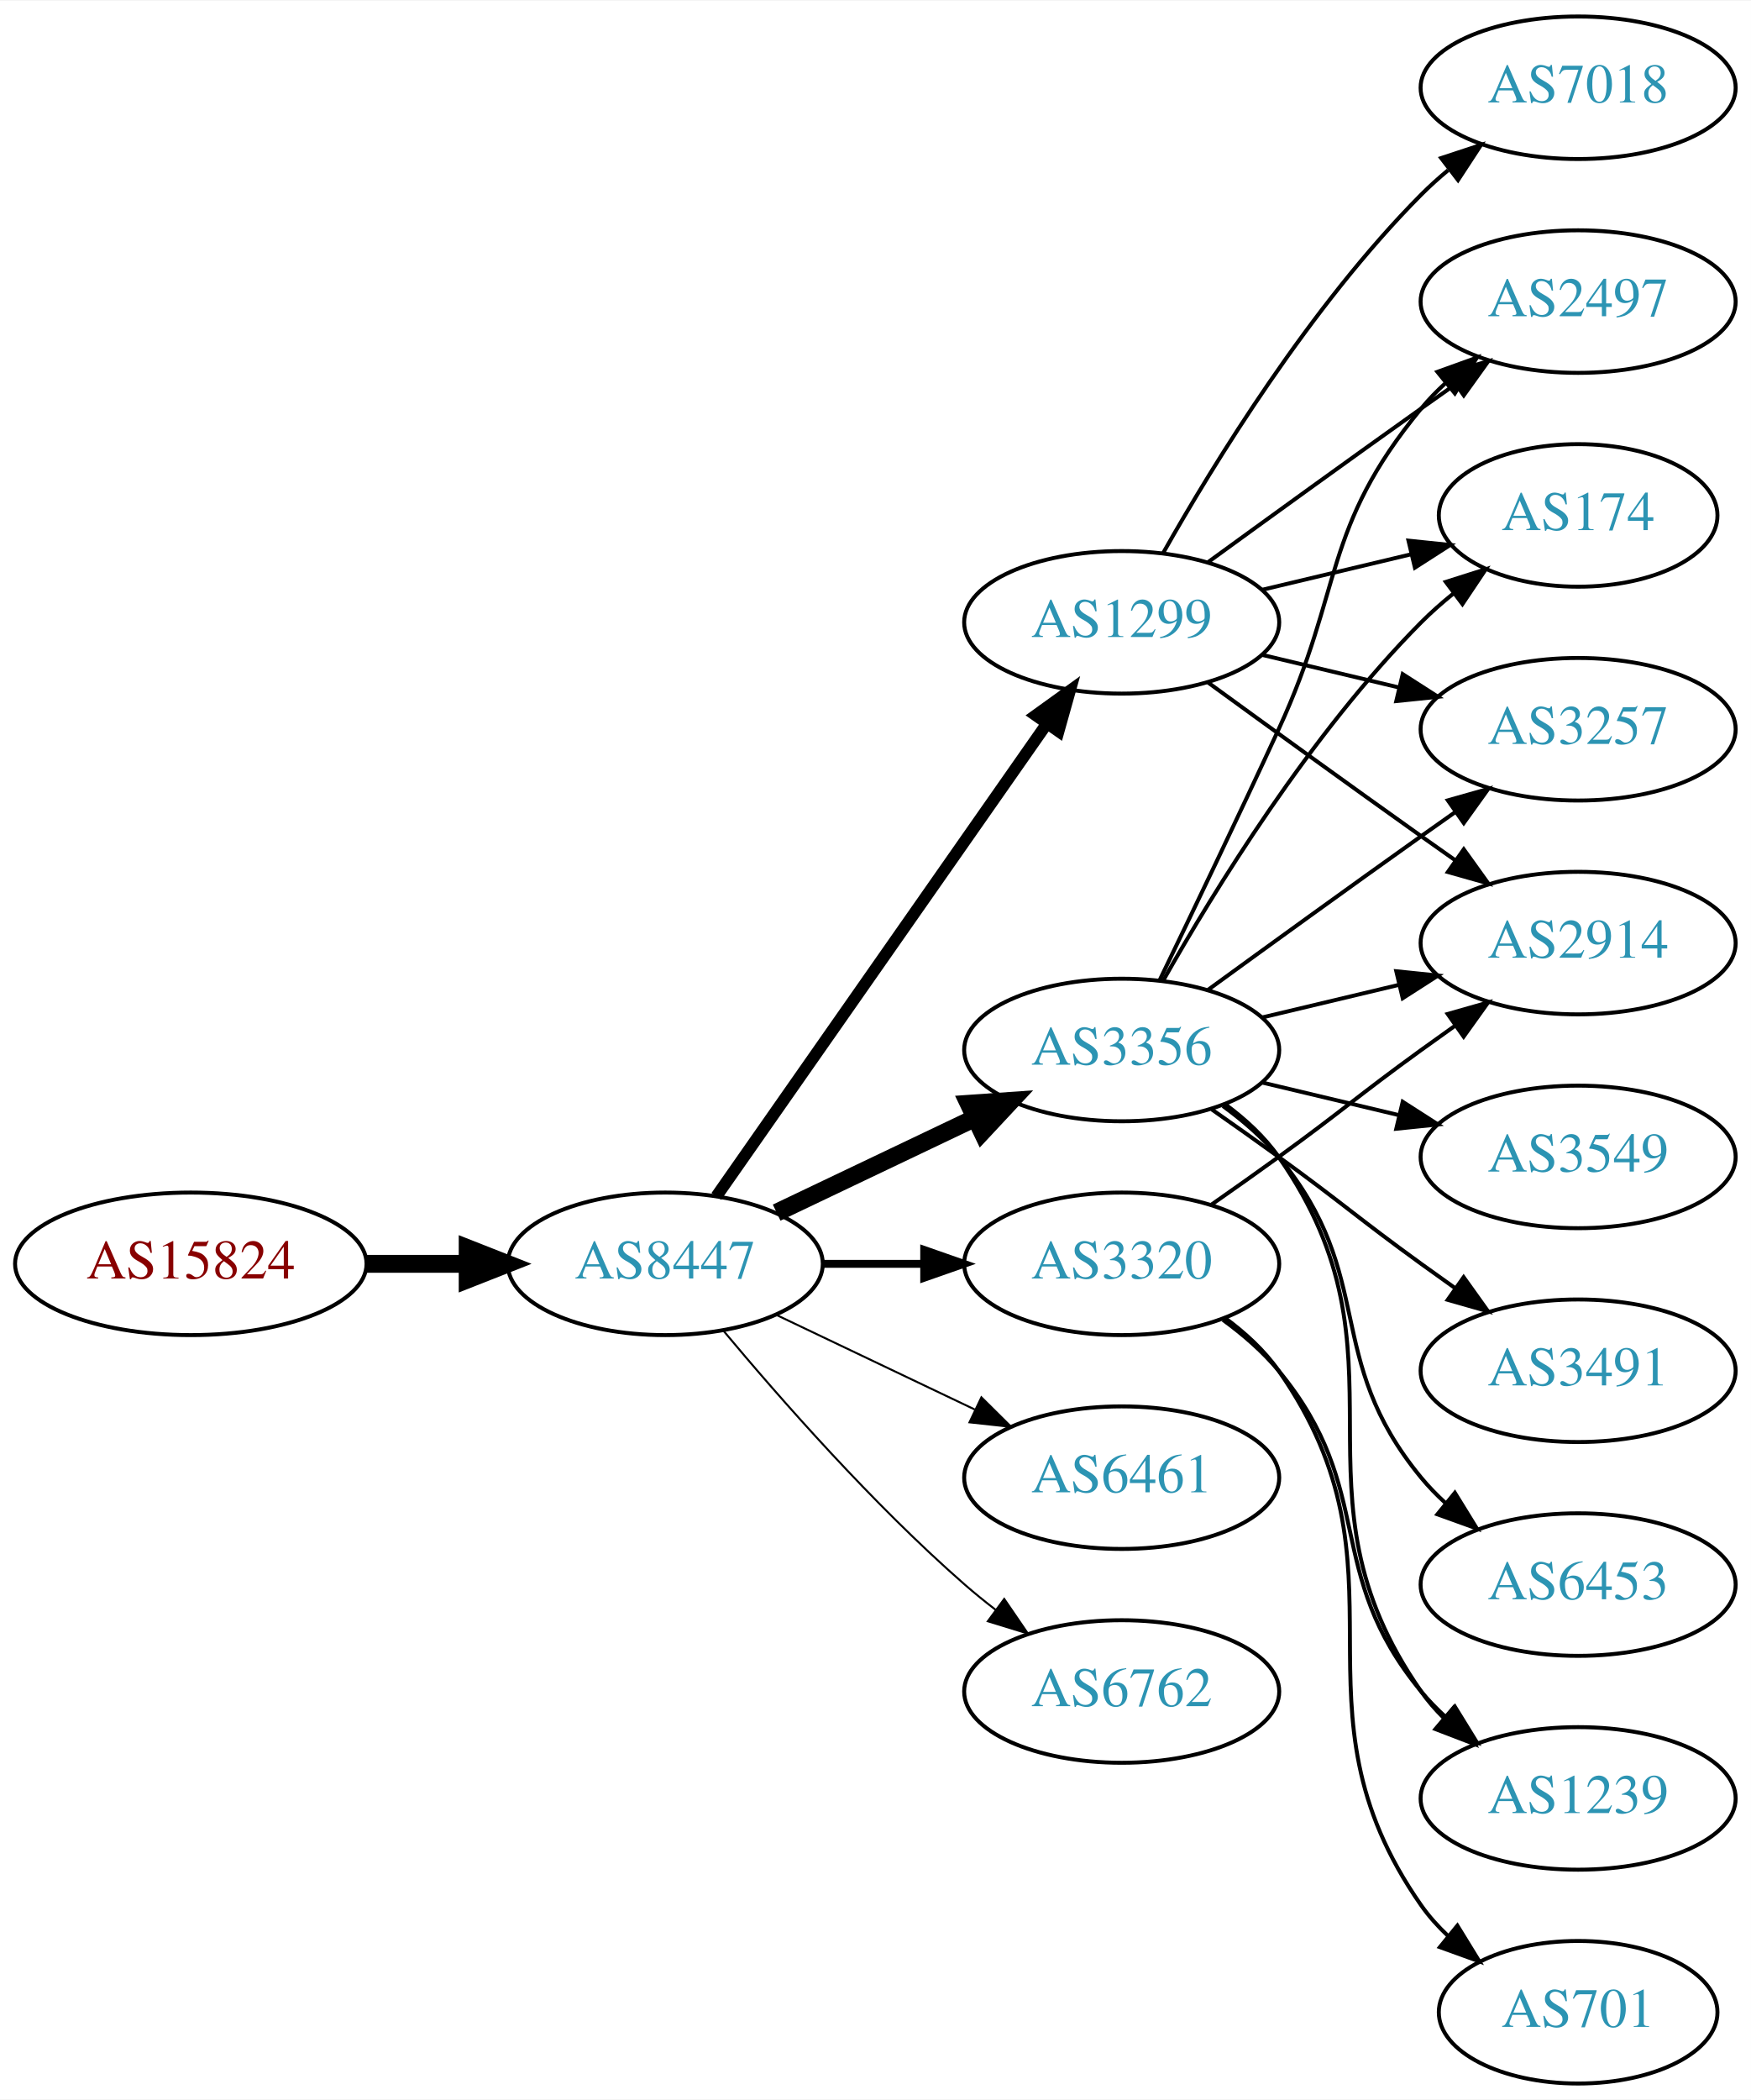
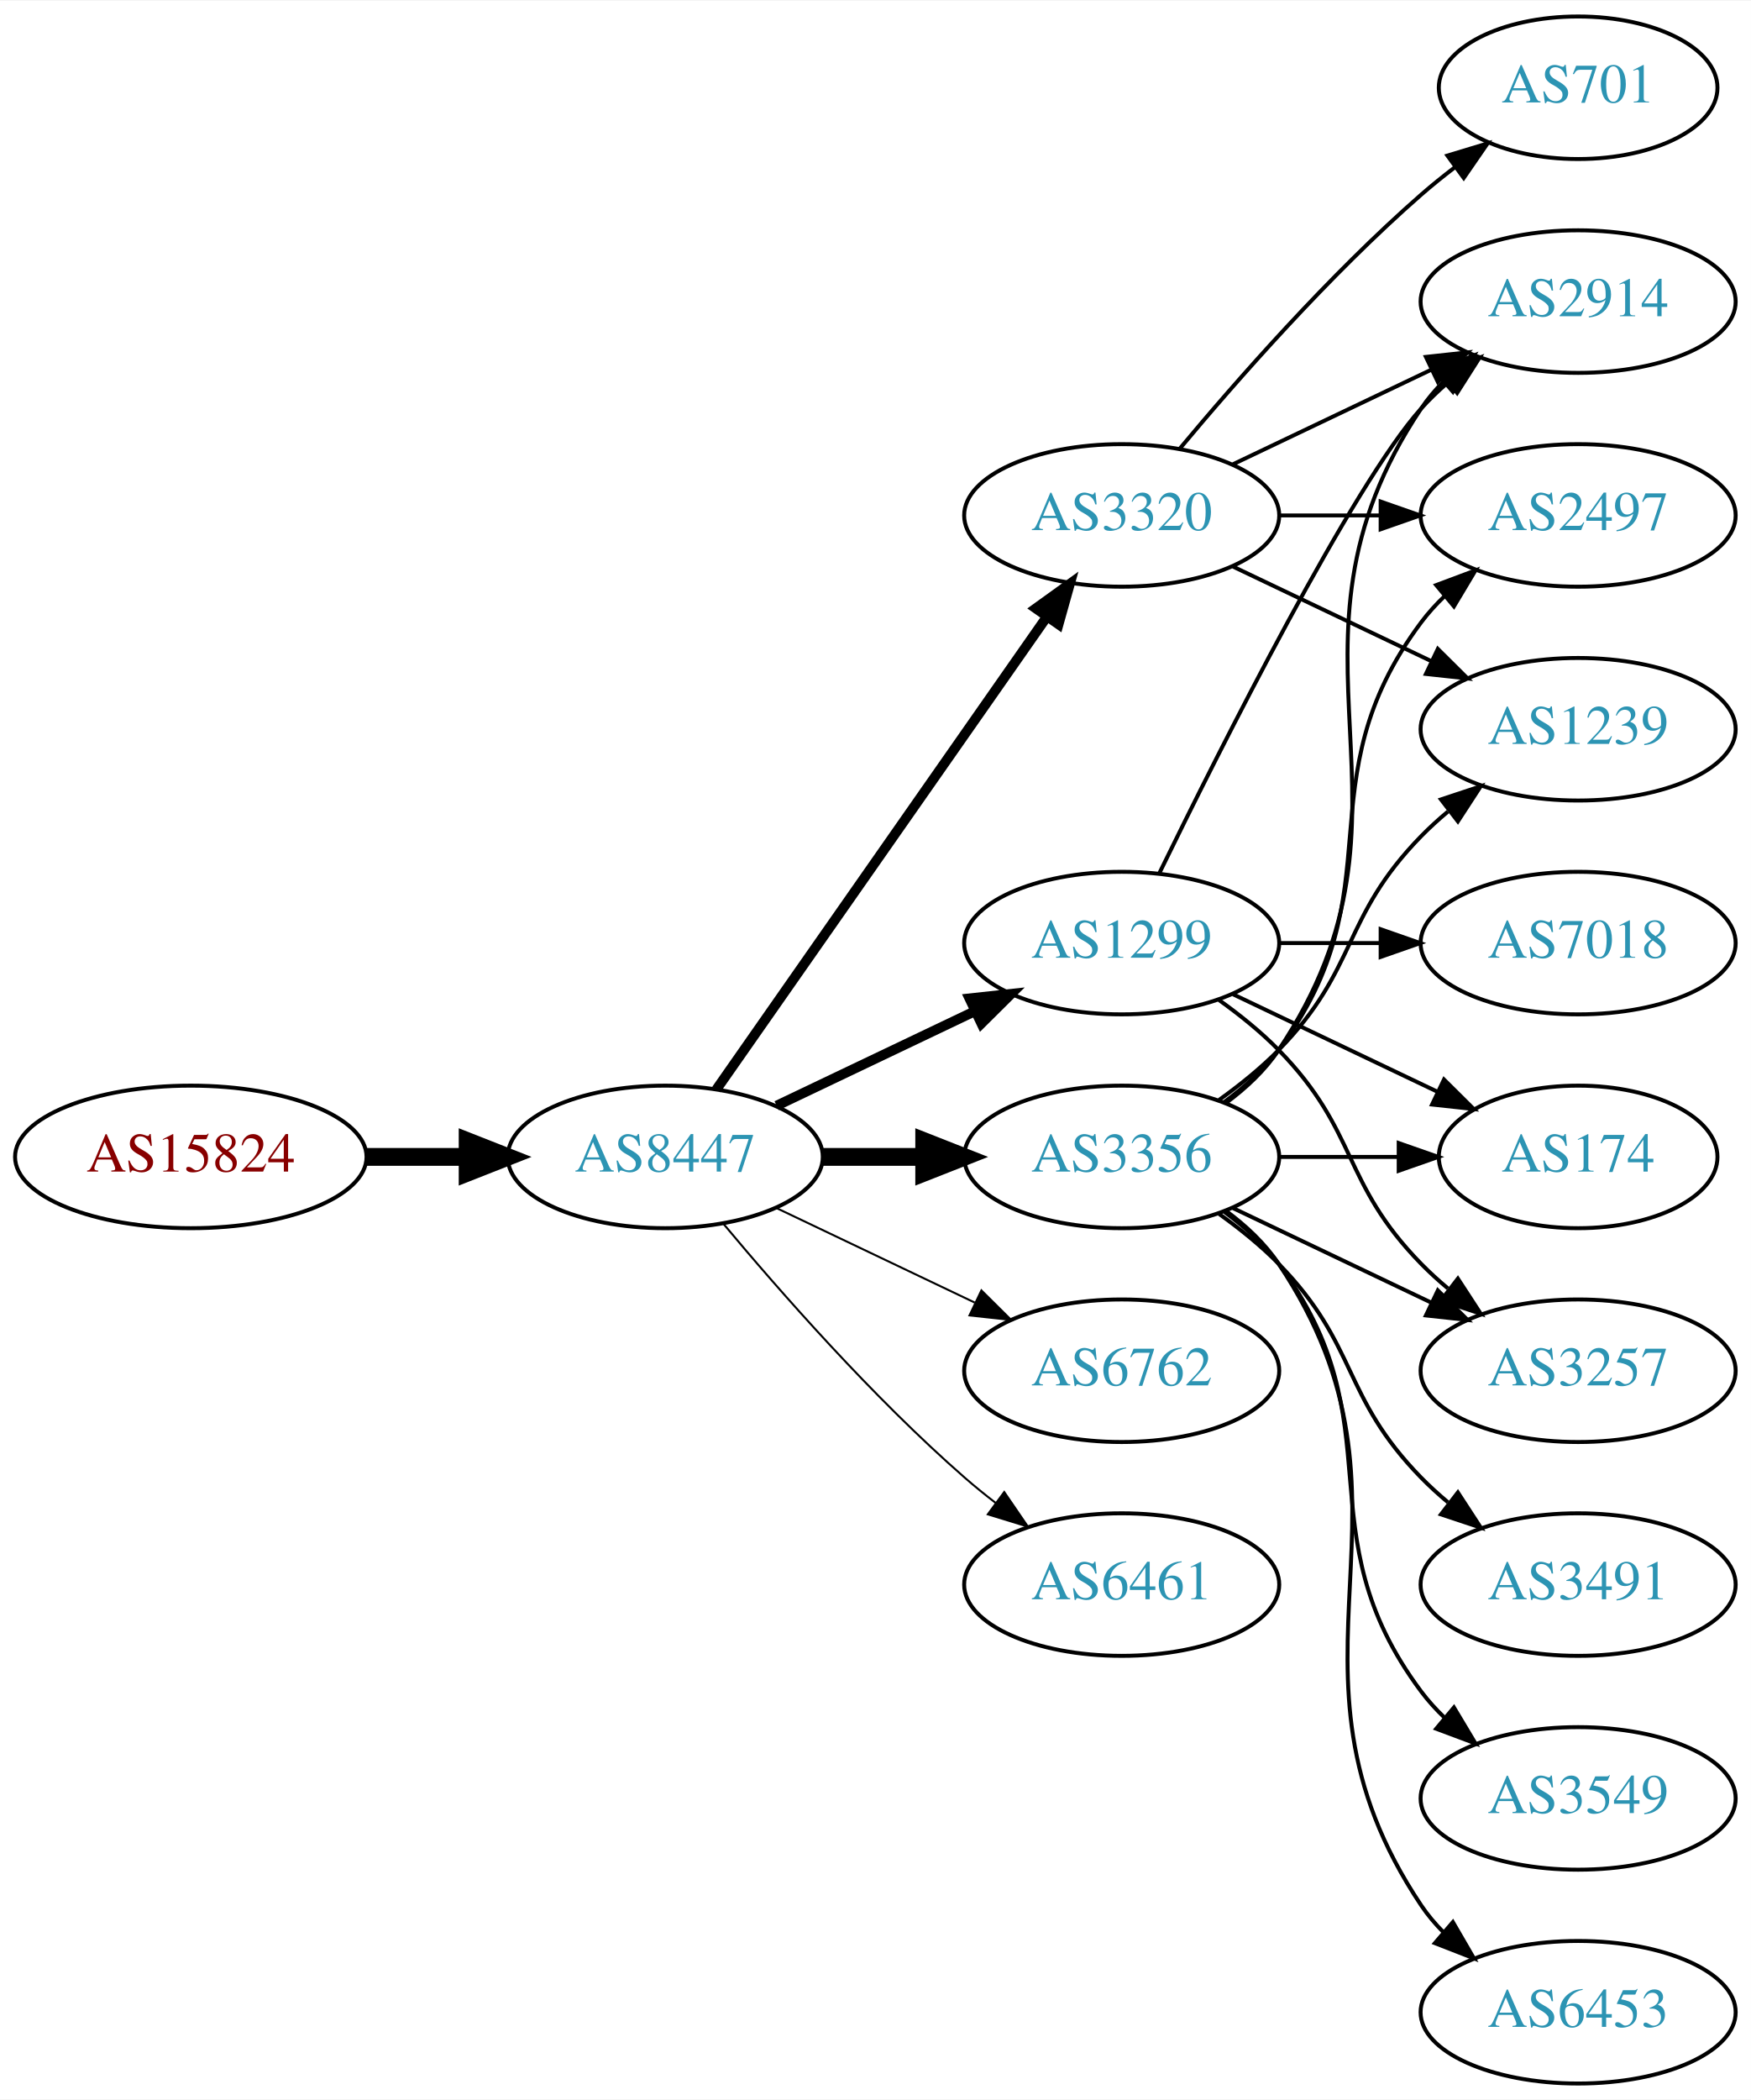
<svg xmlns="http://www.w3.org/2000/svg" xmlns:xlink="http://www.w3.org/1999/xlink" width="442pt" height="530pt" viewBox="0.00 0.00 442.27 530.00">
  <g id="graph0" class="graph" transform="scale(1 1) rotate(0) translate(4 526)">
    <polygon fill="white" stroke="none" points="-4,4 -4,-526 438.271,-526 438.271,4 -4,4" />
    <g id="node1" class="node">
      <g id="a_node1">
        <a xlink:href="/asn/15824" xlink:title="AS15824 ~ A1 Telekom Austria AG [AT]">
-           <ellipse fill="#ffffff" stroke="black" cx="44.196" cy="-207" rx="44.393" ry="18" />
-           <text text-anchor="middle" x="44.196" y="-203.3" font-family="Times,serif" font-size="14.00" fill="#880000">AS15824</text>
+           <ellipse fill="#ffffff" stroke="black" cx="44.196" cy="-234" rx="44.393" ry="18" />
+           <text text-anchor="middle" x="44.196" y="-230.3" font-family="Times,serif" font-size="14.00" fill="#880000">AS15824</text>
        </a>
      </g>
    </g>
    <g id="node2" class="node">
      <g id="a_node2">
        <a xlink:href="/asn/8447" xlink:title="AS8447 ~ A1 Telekom Austria AG [AT]">
-           <ellipse fill="#ffffff" stroke="black" cx="164.039" cy="-207" rx="39.794" ry="18" />
-           <text text-anchor="middle" x="164.039" y="-203.3" font-family="Times,serif" font-size="14.00" fill="#2c94b3">AS8447</text>
+           <ellipse fill="#ffffff" stroke="black" cx="164.039" cy="-234" rx="39.794" ry="18" />
+           <text text-anchor="middle" x="164.039" y="-230.3" font-family="Times,serif" font-size="14.00" fill="#2c94b3">AS8447</text>
        </a>
      </g>
    </g>
    <g id="edge1" class="edge">
-       <path fill="none" stroke="black" stroke-width="4.5" d="M88.407,-207C96.72,-207 105.482,-207 113.965,-207" />
-       <polygon fill="black" stroke="black" stroke-width="4.5" points="114.123,-210.938 124.123,-207 114.123,-203.063 114.123,-210.938" />
+       <path fill="none" stroke="black" stroke-width="4.5" d="M88.407,-234C96.72,-234 105.482,-234 113.965,-234" />
+       <polygon fill="black" stroke="black" stroke-width="4.5" points="114.123,-237.938 124.123,-234 114.123,-230.063 114.123,-237.938" />
    </g>
    <g id="node3" class="node">
      <g id="a_node3">
        <a xlink:href="/asn/3356" xlink:title="AS3356 ~ Level 3 Parent, LLC [US]">
-           <ellipse fill="#ffffff" stroke="black" cx="279.332" cy="-261" rx="39.794" ry="18" />
-           <text text-anchor="middle" x="279.332" y="-257.3" font-family="Times,serif" font-size="14.00" fill="#2c94b3">AS3356</text>
+           <ellipse fill="#ffffff" stroke="black" cx="279.332" cy="-234" rx="39.794" ry="18" />
+           <text text-anchor="middle" x="279.332" y="-230.3" font-family="Times,serif" font-size="14.00" fill="#2c94b3">AS3356</text>
        </a>
      </g>
    </g>
    <g id="edge2" class="edge">
-       <path fill="none" stroke="black" stroke-width="4.5" d="M192.175,-219.934C207.169,-227.081 225.99,-236.052 242.213,-243.785" />
-       <polygon fill="black" stroke="black" stroke-width="4.5" points="240.695,-247.423 251.417,-248.171 244.084,-240.314 240.695,-247.423" />
+       <path fill="none" stroke="black" stroke-width="4.5" d="M203.711,-234C211.914,-234 220.678,-234 229.21,-234" />
+       <polygon fill="black" stroke="black" stroke-width="4.5" points="229.449,-237.938 239.449,-234 229.449,-230.063 229.449,-237.938" />
    </g>
    <g id="node4" class="node">
      <g id="a_node4">
        <a xlink:href="/asn/1299" xlink:title="AS1299 ~ Telia Carrier [EU]">
-           <ellipse fill="#ffffff" stroke="black" cx="279.332" cy="-369" rx="39.794" ry="18" />
-           <text text-anchor="middle" x="279.332" y="-365.3" font-family="Times,serif" font-size="14.00" fill="#2c94b3">AS1299</text>
+           <ellipse fill="#ffffff" stroke="black" cx="279.332" cy="-288" rx="39.794" ry="18" />
+           <text text-anchor="middle" x="279.332" y="-284.3" font-family="Times,serif" font-size="14.00" fill="#2c94b3">AS1299</text>
        </a>
      </g>
    </g>
    <g id="edge3" class="edge">
-       <path fill="none" stroke="black" stroke-width="3" d="M176.949,-224.031C196.871,-252.517 237.06,-309.985 260.41,-343.374" />
-       <polygon fill="black" stroke="black" stroke-width="3" points="257.641,-345.521 266.24,-351.71 263.377,-341.509 257.641,-345.521" />
+       <path fill="none" stroke="black" stroke-width="2.5" d="M192.175,-246.934C207.169,-254.081 225.99,-263.052 242.213,-270.785" />
+       <polygon fill="black" stroke="black" stroke-width="2.5" points="240.884,-274.028 251.417,-275.171 243.895,-267.709 240.884,-274.028" />
    </g>
    <g id="node5" class="node">
      <g id="a_node5">
-         <a xlink:href="/asn/3320" xlink:title="AS3320 ~ DTAG [DE]">
-           <ellipse fill="#ffffff" stroke="black" cx="279.332" cy="-207" rx="39.794" ry="18" />
-           <text text-anchor="middle" x="279.332" y="-203.3" font-family="Times,serif" font-size="14.00" fill="#2c94b3">AS3320</text>
+         <a xlink:href="/asn/6762" xlink:title="AS6762 ~ TELECOM ITALIA SPARKLE S.p.A. [IT]">
+           <ellipse fill="#ffffff" stroke="black" cx="279.332" cy="-180" rx="39.794" ry="18" />
+           <text text-anchor="middle" x="279.332" y="-176.3" font-family="Times,serif" font-size="14.00" fill="#2c94b3">AS6762</text>
        </a>
      </g>
    </g>
    <g id="edge4" class="edge">
-       <path fill="none" stroke="black" stroke-width="2" d="M203.711,-207C211.914,-207 220.678,-207 229.21,-207" />
-       <polygon fill="black" stroke="black" stroke-width="2" points="229.449,-210.5 239.449,-207 229.449,-203.5 229.449,-210.5" />
+       <path fill="none" stroke="black" stroke-width="0.5" d="M192.175,-221.066C207.169,-213.919 225.99,-204.948 242.213,-197.215" />
+       <polygon fill="black" stroke="black" stroke-width="0.5" points="243.895,-200.291 251.417,-192.829 240.884,-193.972 243.895,-200.291" />
    </g>
    <g id="node6" class="node">
      <g id="a_node6">
-         <a xlink:href="/asn/6461" xlink:title="AS6461 ~ Zayo Bandwidth [US]">
-           <ellipse fill="#ffffff" stroke="black" cx="279.332" cy="-153" rx="39.794" ry="18" />
-           <text text-anchor="middle" x="279.332" y="-149.3" font-family="Times,serif" font-size="14.00" fill="#2c94b3">AS6461</text>
+         <a xlink:href="/asn/3320" xlink:title="AS3320 ~ DTAG [DE]">
+           <ellipse fill="#ffffff" stroke="black" cx="279.332" cy="-396" rx="39.794" ry="18" />
+           <text text-anchor="middle" x="279.332" y="-392.3" font-family="Times,serif" font-size="14.00" fill="#2c94b3">AS3320</text>
        </a>
      </g>
    </g>
    <g id="edge5" class="edge">
-       <path fill="none" stroke="black" stroke-width="0.5" d="M192.175,-194.066C207.169,-186.919 225.99,-177.948 242.213,-170.215" />
-       <polygon fill="black" stroke="black" stroke-width="0.5" points="243.895,-173.291 251.417,-165.829 240.884,-166.972 243.895,-173.291" />
+       <path fill="none" stroke="black" stroke-width="2.5" d="M176.949,-251.031C196.871,-279.517 237.06,-336.985 260.41,-370.374" />
+       <polygon fill="black" stroke="black" stroke-width="2.5" points="257.641,-372.521 266.24,-378.71 263.377,-368.509 257.641,-372.521" />
    </g>
    <g id="node7" class="node">
      <g id="a_node7">
-         <a xlink:href="/asn/6762" xlink:title="AS6762 ~ TELECOM ITALIA SPARKLE S.p.A. [IT]">
-           <ellipse fill="#ffffff" stroke="black" cx="279.332" cy="-99" rx="39.794" ry="18" />
-           <text text-anchor="middle" x="279.332" y="-95.3" font-family="Times,serif" font-size="14.00" fill="#2c94b3">AS6762</text>
+         <a xlink:href="/asn/6461" xlink:title="AS6461 ~ Zayo Bandwidth [US]">
+           <ellipse fill="#ffffff" stroke="black" cx="279.332" cy="-126" rx="39.794" ry="18" />
+           <text text-anchor="middle" x="279.332" y="-122.3" font-family="Times,serif" font-size="14.00" fill="#2c94b3">AS6461</text>
        </a>
      </g>
    </g>
    <g id="edge6" class="edge">
-       <path fill="none" stroke="black" stroke-width="0.5" d="M178.669,-190.183C192.951,-173.071 216.498,-146.255 239.685,-126 242.151,-123.846 244.789,-121.706 247.487,-119.628" />
-       <polygon fill="black" stroke="black" stroke-width="0.5" points="249.66,-122.375 255.641,-113.63 245.512,-116.736 249.66,-122.375" />
+       <path fill="none" stroke="black" stroke-width="0.5" d="M178.669,-217.183C192.951,-200.071 216.498,-173.255 239.685,-153 242.151,-150.846 244.789,-148.706 247.487,-146.628" />
+       <polygon fill="black" stroke="black" stroke-width="0.5" points="249.66,-149.375 255.641,-140.63 245.512,-143.736 249.66,-149.375" />
    </g>
    <g id="node8" class="node">
      <g id="a_node8">
-         <a xlink:href="/asn/2914" xlink:title="AS2914 ~ NTT America, Inc. [US]">
-           <ellipse fill="#ffffff" stroke="black" cx="394.625" cy="-288" rx="39.794" ry="18" />
-           <text text-anchor="middle" x="394.625" y="-284.3" font-family="Times,serif" font-size="14.00" fill="#2c94b3">AS2914</text>
+         <a xlink:href="/asn/174" xlink:title="AS174 ~ Cogent Communications [US]">
+           <ellipse fill="#ffffff" stroke="black" cx="394.625" cy="-234" rx="35.194" ry="18" />
+           <text text-anchor="middle" x="394.625" y="-230.3" font-family="Times,serif" font-size="14.00" fill="#2c94b3">AS174</text>
        </a>
      </g>
    </g>
    <g id="edge7" class="edge">
-       <path fill="none" stroke="black" d="M314.939,-269.248C325.81,-271.838 337.964,-274.735 349.407,-277.462" />
-       <polygon fill="black" stroke="black" points="348.69,-280.889 359.229,-279.803 350.313,-274.08 348.69,-280.889" />
+       <path fill="none" stroke="black" d="M319.004,-234C328.709,-234 339.2,-234 349.163,-234" />
+       <polygon fill="black" stroke="black" points="349.299,-237.5 359.299,-234 349.299,-230.5 349.299,-237.5" />
    </g>
    <g id="node9" class="node">
      <g id="a_node9">
-         <a xlink:href="/asn/3549" xlink:title="AS3549 ~ Level 3 Parent, LLC [US]">
-           <ellipse fill="#ffffff" stroke="black" cx="394.625" cy="-234" rx="39.794" ry="18" />
-           <text text-anchor="middle" x="394.625" y="-230.3" font-family="Times,serif" font-size="14.00" fill="#2c94b3">AS3549</text>
+         <a xlink:href="/asn/3491" xlink:title="AS3491 ~ PCCW Global, Inc. [US]">
+           <ellipse fill="#ffffff" stroke="black" cx="394.625" cy="-126" rx="39.794" ry="18" />
+           <text text-anchor="middle" x="394.625" y="-122.3" font-family="Times,serif" font-size="14.00" fill="#2c94b3">AS3491</text>
        </a>
      </g>
    </g>
    <g id="edge8" class="edge">
-       <path fill="none" stroke="black" d="M314.939,-252.752C325.81,-250.162 337.964,-247.265 349.407,-244.538" />
-       <polygon fill="black" stroke="black" points="350.313,-247.92 359.229,-242.197 348.69,-241.111 350.313,-247.92" />
+       <path fill="none" stroke="black" d="M303.926,-219.611C309.182,-215.852 314.513,-211.563 318.978,-207 339.151,-186.383 334.806,-173.617 354.978,-153 357.071,-150.861 359.354,-148.782 361.731,-146.79" />
+       <polygon fill="black" stroke="black" points="364.249,-149.268 370.031,-140.389 359.974,-143.725 364.249,-149.268" />
    </g>
    <g id="node10" class="node">
      <g id="a_node10">
-         <a xlink:href="/asn/3491" xlink:title="AS3491 ~ PCCW Global, Inc. [US]">
-           <ellipse fill="#ffffff" stroke="black" cx="394.625" cy="-180" rx="39.794" ry="18" />
-           <text text-anchor="middle" x="394.625" y="-176.3" font-family="Times,serif" font-size="14.00" fill="#2c94b3">AS3491</text>
+         <a xlink:href="/asn/2914" xlink:title="AS2914 ~ NTT America, Inc. [US]">
+           <ellipse fill="#ffffff" stroke="black" cx="394.625" cy="-450" rx="39.794" ry="18" />
+           <text text-anchor="middle" x="394.625" y="-446.3" font-family="Times,serif" font-size="14.00" fill="#2c94b3">AS2914</text>
        </a>
      </g>
    </g>
    <g id="edge9" class="edge">
-       <path fill="none" stroke="black" d="M302.089,-245.991C307.623,-242.121 313.542,-237.936 318.978,-234 335.178,-222.271 338.778,-218.729 354.978,-207 357.781,-204.971 360.712,-202.875 363.653,-200.79" />
-       <polygon fill="black" stroke="black" points="365.704,-203.627 371.868,-195.009 361.675,-197.903 365.704,-203.627" />
+       <path fill="none" stroke="black" d="M305.651,-247.607C310.707,-251.351 315.518,-255.831 318.978,-261 360.003,-322.294 313.954,-361.706 354.978,-423 356.6,-425.423 358.519,-427.695 360.621,-429.81" />
+       <polygon fill="black" stroke="black" points="358.434,-432.546 368.306,-436.393 362.988,-427.229 358.434,-432.546" />
    </g>
    <g id="node11" class="node">
      <g id="a_node11">
-         <a xlink:href="/asn/2497" xlink:title="AS2497 ~ Internet Initiative Japan Inc. [JP]">
-           <ellipse fill="#ffffff" stroke="black" cx="394.625" cy="-450" rx="39.794" ry="18" />
-           <text text-anchor="middle" x="394.625" y="-446.3" font-family="Times,serif" font-size="14.00" fill="#2c94b3">AS2497</text>
+         <a xlink:href="/asn/3549" xlink:title="AS3549 ~ Level 3 Parent, LLC [US]">
+           <ellipse fill="#ffffff" stroke="black" cx="394.625" cy="-72" rx="39.794" ry="18" />
+           <text text-anchor="middle" x="394.625" y="-68.3" font-family="Times,serif" font-size="14.00" fill="#2c94b3">AS3549</text>
        </a>
      </g>
    </g>
    <g id="edge10" class="edge">
-       <path fill="none" stroke="black" d="M288.913,-278.633C296.837,-294.998 308.873,-320.065 318.978,-342 335.462,-377.781 329.913,-392.606 354.978,-423 356.833,-425.25 358.92,-427.396 361.139,-429.424" />
-       <polygon fill="black" stroke="black" points="359.075,-432.256 369.044,-435.844 363.488,-426.823 359.075,-432.256" />
+       <path fill="none" stroke="black" d="M305.262,-220.118C310.338,-216.389 315.256,-211.984 318.978,-207 349.249,-166.458 324.707,-139.542 354.978,-99 356.723,-96.664 358.73,-94.455 360.893,-92.383" />
+       <polygon fill="black" stroke="black" points="363.253,-94.973 368.694,-85.882 358.771,-89.595 363.253,-94.973" />
    </g>
    <g id="node12" class="node">
      <g id="a_node12">
-         <a xlink:href="/asn/174" xlink:title="AS174 ~ Cogent Communications [US]">
-           <ellipse fill="#ffffff" stroke="black" cx="394.625" cy="-396" rx="35.194" ry="18" />
-           <text text-anchor="middle" x="394.625" y="-392.3" font-family="Times,serif" font-size="14.00" fill="#2c94b3">AS174</text>
+         <a xlink:href="/asn/6453" xlink:title="AS6453 ~ TATA COMMUNICATIONS (AMERICA) INC [US]">
+           <ellipse fill="#ffffff" stroke="black" cx="394.625" cy="-18" rx="39.794" ry="18" />
+           <text text-anchor="middle" x="394.625" y="-14.3" font-family="Times,serif" font-size="14.00" fill="#2c94b3">AS6453</text>
        </a>
      </g>
    </g>
    <g id="edge11" class="edge">
-       <path fill="none" stroke="black" d="M289.791,-278.49C302.573,-301.096 327.005,-340.886 354.978,-369 357.478,-371.513 360.239,-373.949 363.1,-376.261" />
-       <polygon fill="black" stroke="black" points="361.198,-379.21 371.297,-382.413 365.401,-373.611 361.198,-379.21" />
+       <path fill="none" stroke="black" d="M305.651,-220.393C310.707,-216.649 315.518,-212.169 318.978,-207 360.003,-145.706 313.954,-106.294 354.978,-45 356.6,-42.577 358.519,-40.305 360.621,-38.19" />
+       <polygon fill="black" stroke="black" points="362.988,-40.771 368.306,-31.607 358.434,-35.454 362.988,-40.771" />
    </g>
    <g id="node13" class="node">
      <g id="a_node13">
-         <a xlink:href="/asn/1239" xlink:title="AS1239 ~ Sprint [US]">
-           <ellipse fill="#ffffff" stroke="black" cx="394.625" cy="-72" rx="39.794" ry="18" />
-           <text text-anchor="middle" x="394.625" y="-68.3" font-family="Times,serif" font-size="14.00" fill="#2c94b3">AS1239</text>
+         <a xlink:href="/asn/2497" xlink:title="AS2497 ~ Internet Initiative Japan Inc. [JP]">
+           <ellipse fill="#ffffff" stroke="black" cx="394.625" cy="-396" rx="39.794" ry="18" />
+           <text text-anchor="middle" x="394.625" y="-392.3" font-family="Times,serif" font-size="14.00" fill="#2c94b3">AS2497</text>
        </a>
      </g>
    </g>
    <g id="edge12" class="edge">
-       <path fill="none" stroke="black" d="M305.491,-247.284C310.555,-243.545 315.411,-239.096 318.978,-234 354.592,-183.131 319.365,-149.869 354.978,-99 356.65,-96.611 358.606,-94.365 360.733,-92.267" />
-       <polygon fill="black" stroke="black" points="363.097,-94.851 368.465,-85.716 358.573,-89.51 363.097,-94.851" />
+       <path fill="none" stroke="black" d="M305.262,-247.882C310.338,-251.611 315.256,-256.016 318.978,-261 349.249,-301.542 324.707,-328.458 354.978,-369 356.723,-371.336 358.73,-373.545 360.893,-375.617" />
+       <polygon fill="black" stroke="black" points="358.771,-378.405 368.694,-382.118 363.253,-373.027 358.771,-378.405" />
    </g>
    <g id="node14" class="node">
      <g id="a_node14">
-         <a xlink:href="/asn/6453" xlink:title="AS6453 ~ TATA COMMUNICATIONS (AMERICA) INC [US]">
-           <ellipse fill="#ffffff" stroke="black" cx="394.625" cy="-126" rx="39.794" ry="18" />
-           <text text-anchor="middle" x="394.625" y="-122.3" font-family="Times,serif" font-size="14.00" fill="#2c94b3">AS6453</text>
+         <a xlink:href="/asn/3257" xlink:title="AS3257 ~ GTT [DE]">
+           <ellipse fill="#ffffff" stroke="black" cx="394.625" cy="-180" rx="39.794" ry="18" />
+           <text text-anchor="middle" x="394.625" y="-176.3" font-family="Times,serif" font-size="14.00" fill="#2c94b3">AS3257</text>
        </a>
      </g>
    </g>
    <g id="edge13" class="edge">
-       <path fill="none" stroke="black" d="M304.912,-246.844C310.007,-243.128 315.02,-238.799 318.978,-234 344.043,-203.606 329.913,-183.394 354.978,-153 356.833,-150.75 358.92,-148.604 361.139,-146.576" />
-       <polygon fill="black" stroke="black" points="363.488,-149.177 369.044,-140.156 359.075,-143.744 363.488,-149.177" />
+       <path fill="none" stroke="black" d="M307.468,-221.066C322.462,-213.919 341.283,-204.948 357.506,-197.215" />
+       <polygon fill="black" stroke="black" points="359.188,-200.291 366.71,-192.829 356.177,-193.972 359.188,-200.291" />
    </g>
    <g id="node15" class="node">
      <g id="a_node15">
-         <a xlink:href="/asn/3257" xlink:title="AS3257 ~ GTT [DE]">
+         <a xlink:href="/asn/1239" xlink:title="AS1239 ~ Sprint [US]">
          <ellipse fill="#ffffff" stroke="black" cx="394.625" cy="-342" rx="39.794" ry="18" />
-           <text text-anchor="middle" x="394.625" y="-338.3" font-family="Times,serif" font-size="14.00" fill="#2c94b3">AS3257</text>
+           <text text-anchor="middle" x="394.625" y="-338.3" font-family="Times,serif" font-size="14.00" fill="#2c94b3">AS1239</text>
        </a>
      </g>
    </g>
    <g id="edge14" class="edge">
-       <path fill="none" stroke="black" d="M301.18,-276.222C316.114,-287.091 336.727,-302.025 354.978,-315 357.799,-317.005 360.742,-319.085 363.69,-321.159" />
-       <polygon fill="black" stroke="black" points="361.717,-324.05 371.914,-326.926 365.736,-318.319 361.717,-324.05" />
-     </g>
-     <g id="edge16" class="edge">
-       <path fill="none" stroke="black" d="M301.18,-353.778C316.114,-342.909 336.727,-327.975 354.978,-315 357.799,-312.995 360.742,-310.915 363.69,-308.841" />
-       <polygon fill="black" stroke="black" points="365.736,-311.681 371.914,-303.074 361.717,-305.95 365.736,-311.681" />
+       <path fill="none" stroke="black" d="M303.926,-248.389C309.182,-252.148 314.513,-256.437 318.978,-261 339.151,-281.617 334.806,-294.383 354.978,-315 357.071,-317.139 359.354,-319.218 361.731,-321.21" />
+       <polygon fill="black" stroke="black" points="359.974,-324.275 370.031,-327.611 364.249,-318.732 359.974,-324.275" />
    </g>
    <g id="edge18" class="edge">
-       <path fill="none" stroke="black" d="M301.18,-384.222C316.114,-395.091 336.727,-410.025 354.978,-423 357.799,-425.005 360.742,-427.085 363.69,-429.159" />
-       <polygon fill="black" stroke="black" points="361.717,-432.05 371.914,-434.926 365.736,-426.319 361.717,-432.05" />
-     </g>
-     <g id="edge19" class="edge">
-       <path fill="none" stroke="black" d="M314.939,-377.248C326.733,-380.058 340.038,-383.229 352.306,-386.153" />
-       <polygon fill="black" stroke="black" points="351.772,-389.624 362.311,-388.537 353.394,-382.814 351.772,-389.624" />
+       <path fill="none" stroke="black" d="M307.468,-275.066C322.9,-267.71 342.385,-258.423 358.92,-250.541" />
+       <polygon fill="black" stroke="black" points="360.741,-253.551 368.262,-246.089 357.729,-247.232 360.741,-253.551" />
+     </g>
+     <g id="edge15" class="edge">
+       <path fill="none" stroke="black" d="M288.769,-305.511C304.388,-337.509 337.774,-403.893 354.978,-423 356.98,-425.224 359.199,-427.363 361.532,-429.397" />
+       <polygon fill="black" stroke="black" points="359.73,-432.433 369.751,-435.873 364.062,-426.935 359.73,-432.433" />
    </g>
    <g id="edge17" class="edge">
-       <path fill="none" stroke="black" d="M314.939,-360.752C325.81,-358.162 337.964,-355.265 349.407,-352.538" />
-       <polygon fill="black" stroke="black" points="350.313,-355.92 359.229,-350.197 348.69,-349.111 350.313,-355.92" />
+       <path fill="none" stroke="black" d="M303.926,-273.611C309.182,-269.852 314.513,-265.563 318.978,-261 339.151,-240.383 334.806,-227.617 354.978,-207 357.071,-204.861 359.354,-202.782 361.731,-200.79" />
+       <polygon fill="black" stroke="black" points="364.249,-203.268 370.031,-194.389 359.974,-197.725 364.249,-203.268" />
    </g>
    <g id="node16" class="node">
      <g id="a_node16">
        <a xlink:href="/asn/7018" xlink:title="AS7018 ~ AT&amp;T Services, Inc. [US]">
-           <ellipse fill="#ffffff" stroke="black" cx="394.625" cy="-504" rx="39.794" ry="18" />
-           <text text-anchor="middle" x="394.625" y="-500.3" font-family="Times,serif" font-size="14.00" fill="#2c94b3">AS7018</text>
-         </a>
-       </g>
-     </g>
-     <g id="edge15" class="edge">
-       <path fill="none" stroke="black" d="M289.791,-386.49C302.573,-409.096 327.005,-448.886 354.978,-477 357.089,-479.121 359.385,-481.188 361.77,-483.171" />
-       <polygon fill="black" stroke="black" points="360.023,-486.242 370.086,-489.556 364.286,-480.69 360.023,-486.242" />
-     </g>
-     <g id="edge20" class="edge">
-       <path fill="none" stroke="black" d="M302.089,-222.009C307.623,-225.879 313.542,-230.064 318.978,-234 335.178,-245.729 338.778,-249.271 354.978,-261 357.781,-263.029 360.712,-265.125 363.653,-267.21" />
-       <polygon fill="black" stroke="black" points="361.675,-270.097 371.868,-272.991 365.704,-264.373 361.675,-270.097" />
+           <ellipse fill="#ffffff" stroke="black" cx="394.625" cy="-288" rx="39.794" ry="18" />
+           <text text-anchor="middle" x="394.625" y="-284.3" font-family="Times,serif" font-size="14.00" fill="#2c94b3">AS7018</text>
+         </a>
+       </g>
+     </g>
+     <g id="edge16" class="edge">
+       <path fill="none" stroke="black" d="M319.004,-288C327.207,-288 335.971,-288 344.503,-288" />
+       <polygon fill="black" stroke="black" points="344.742,-291.5 354.742,-288 344.742,-284.5 344.742,-291.5" />
+     </g>
+     <g id="edge22" class="edge">
+       <path fill="none" stroke="black" d="M307.468,-408.934C322.462,-416.081 341.283,-425.052 357.506,-432.785" />
+       <polygon fill="black" stroke="black" points="356.177,-436.028 366.71,-437.171 359.188,-429.709 356.177,-436.028" />
    </g>
    <g id="edge21" class="edge">
-       <path fill="none" stroke="black" d="M304.912,-192.844C310.007,-189.128 315.02,-184.799 318.978,-180 344.043,-149.606 329.913,-129.394 354.978,-99 356.833,-96.751 358.92,-94.604 361.139,-92.576" />
-       <polygon fill="black" stroke="black" points="363.488,-95.177 369.044,-86.156 359.075,-89.744 363.488,-95.177" />
+       <path fill="none" stroke="black" d="M319.004,-396C327.207,-396 335.971,-396 344.503,-396" />
+       <polygon fill="black" stroke="black" points="344.742,-399.5 354.742,-396 344.742,-392.5 344.742,-399.5" />
+     </g>
+     <g id="edge19" class="edge">
+       <path fill="none" stroke="black" d="M307.468,-383.066C322.462,-375.919 341.283,-366.948 357.506,-359.215" />
+       <polygon fill="black" stroke="black" points="359.188,-362.291 366.71,-354.829 356.177,-355.972 359.188,-362.291" />
    </g>
    <g id="node17" class="node">
      <g id="a_node17">
        <a xlink:href="/asn/701" xlink:title="AS701 ~ UUNET [US]">
-           <ellipse fill="#ffffff" stroke="black" cx="394.625" cy="-18" rx="35.194" ry="18" />
-           <text text-anchor="middle" x="394.625" y="-14.3" font-family="Times,serif" font-size="14.00" fill="#2c94b3">AS701</text>
-         </a>
-       </g>
-     </g>
-     <g id="edge22" class="edge">
-       <path fill="none" stroke="black" d="M305.491,-193.284C310.555,-189.545 315.411,-185.096 318.978,-180 354.592,-129.131 319.365,-95.869 354.978,-45 356.903,-42.251 359.202,-39.69 361.707,-37.327" />
-       <polygon fill="black" stroke="black" points="364.124,-39.873 369.668,-30.844 359.704,-34.445 364.124,-39.873" />
+           <ellipse fill="#ffffff" stroke="black" cx="394.625" cy="-504" rx="35.194" ry="18" />
+           <text text-anchor="middle" x="394.625" y="-500.3" font-family="Times,serif" font-size="14.00" fill="#2c94b3">AS701</text>
+         </a>
+       </g>
+     </g>
+     <g id="edge20" class="edge">
+       <path fill="none" stroke="black" d="M293.962,-412.817C308.244,-429.929 331.791,-456.745 354.978,-477 357.648,-479.332 360.521,-481.648 363.451,-483.886" />
+       <polygon fill="black" stroke="black" points="361.602,-486.87 371.742,-489.939 365.729,-481.216 361.602,-486.87" />
    </g>
  </g>
</svg>
